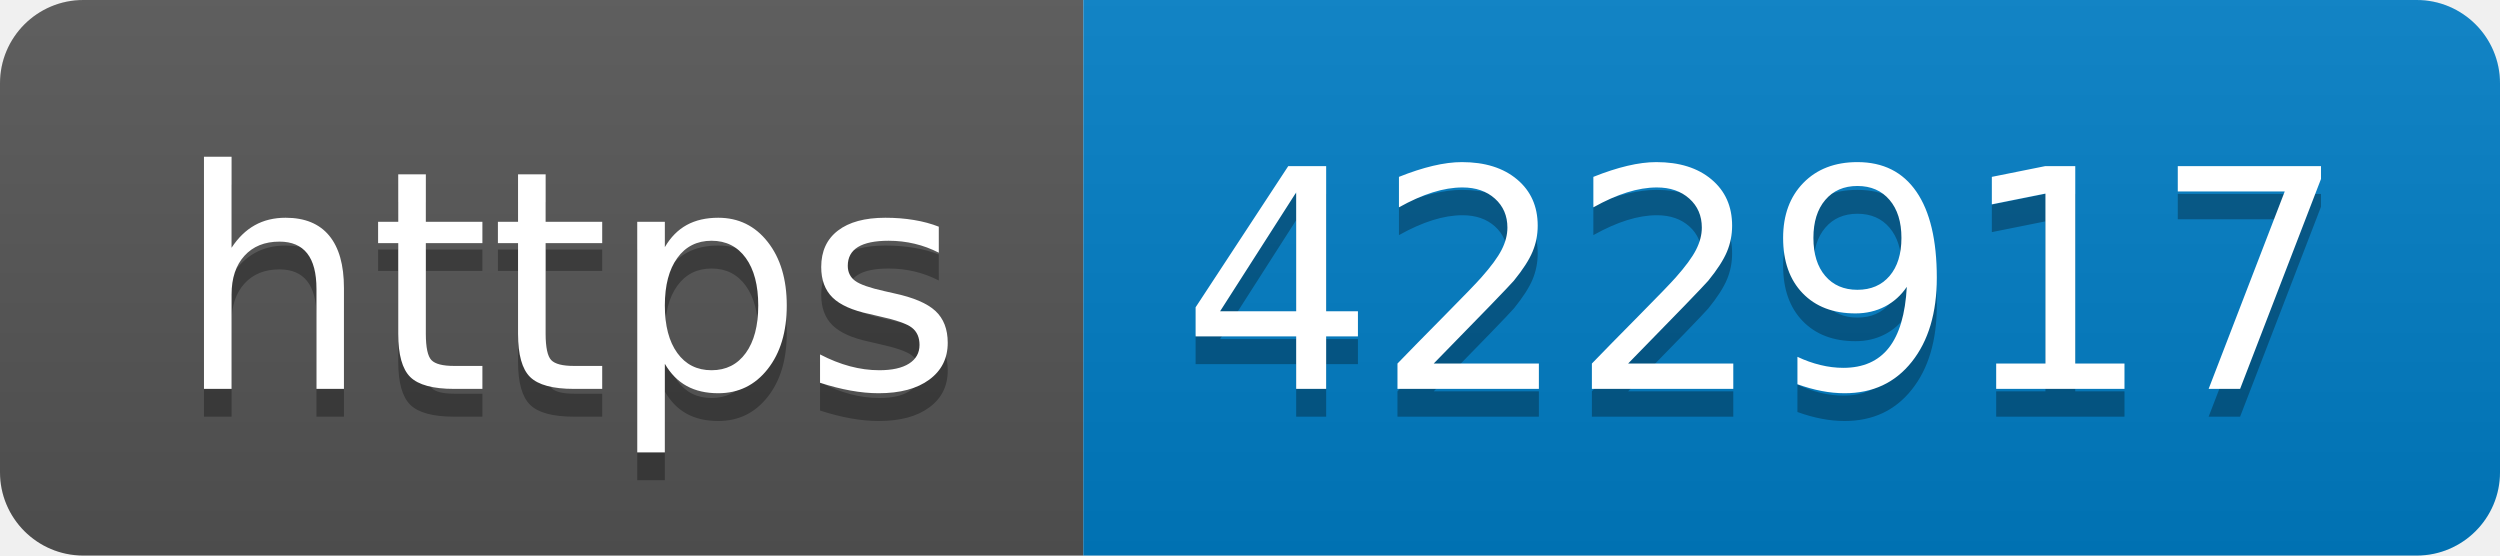
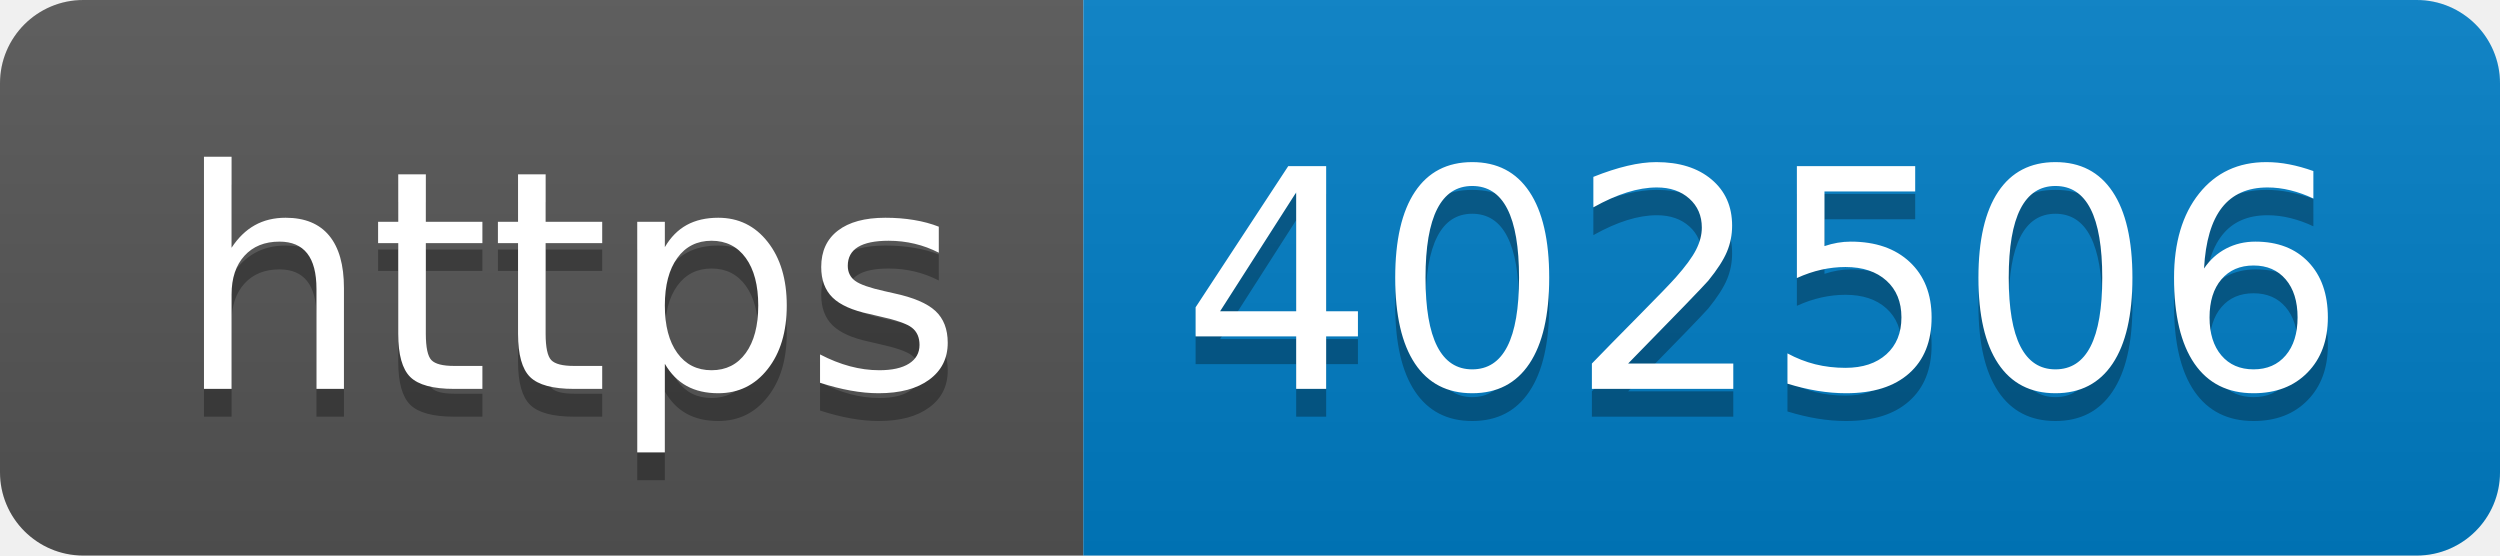
- <svg xmlns="http://www.w3.org/2000/svg" width="90" height="20" role="img" aria-label="https: 422917">
+ <svg xmlns="http://www.w3.org/2000/svg" width="90" height="20" role="img" aria-label="https: 402506">
  <linearGradient id="s" x2="0" y2="100%">
    <stop offset="0" stop-color="#bbb" stop-opacity=".1" />
    <stop offset="1" stop-opacity=".1" />
  </linearGradient>
  <clipPath id="r">
    <rect width="90" height="20" rx="3" fill="#fff" />
  </clipPath>
  <g clip-path="url(#r)">
    <rect width="39" height="20" fill="#555" />
    <rect x="39" width="51" height="20" fill="#007ec6" />
    <rect width="90" height="20" fill="url(#s)" />
  </g>
  <g fill="#fff" text-anchor="middle" font-family="Verdana,Geneva,DejaVu Sans,sans-serif" text-rendering="geometricPrecision" font-size="110">
    <text aria-hidden="true" x="205" y="150" fill="#010101" fill-opacity=".3" transform="scale(.1)" textLength="290">https</text>
    <text x="205" y="140" transform="scale(.1)" fill="#fff" textLength="290">https</text>
-     <text aria-hidden="true" x="635" y="150" fill="#010101" fill-opacity=".3" transform="scale(.1)" textLength="410">422917</text>
-     <text x="635" y="140" transform="scale(.1)" fill="#fff" textLength="410">422917</text>
+     <text aria-hidden="true" x="635" y="150" fill="#010101" fill-opacity=".3" transform="scale(.1)" textLength="410">402506</text>
+     <text x="635" y="140" transform="scale(.1)" fill="#fff" textLength="410">402506</text>
  </g>
</svg>
